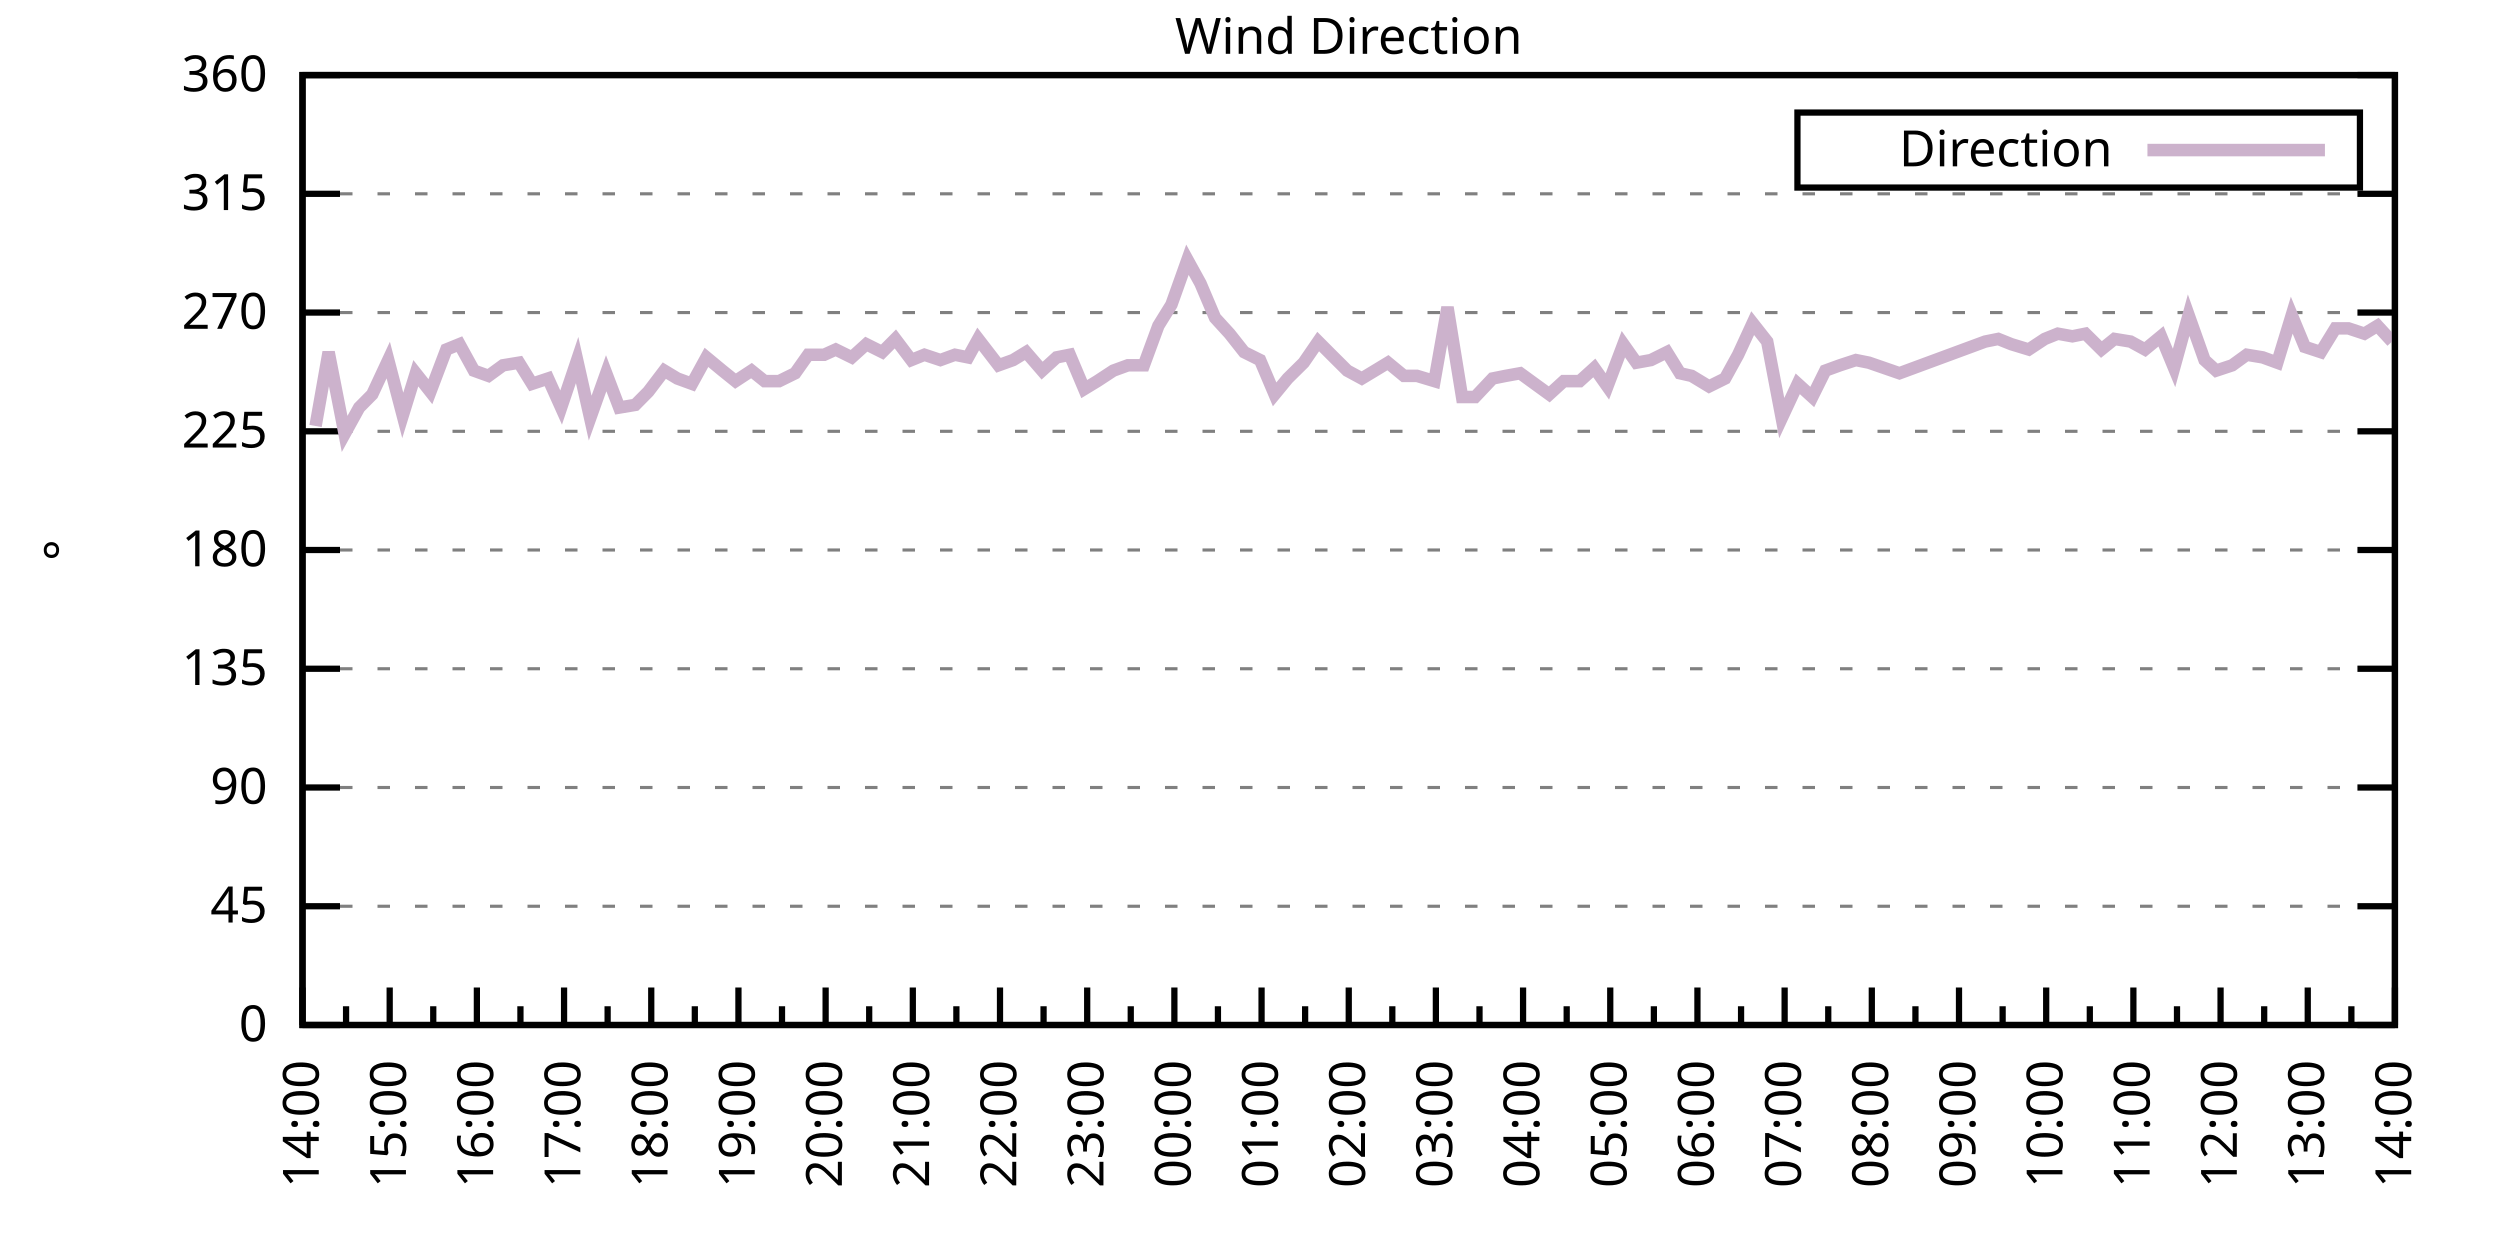
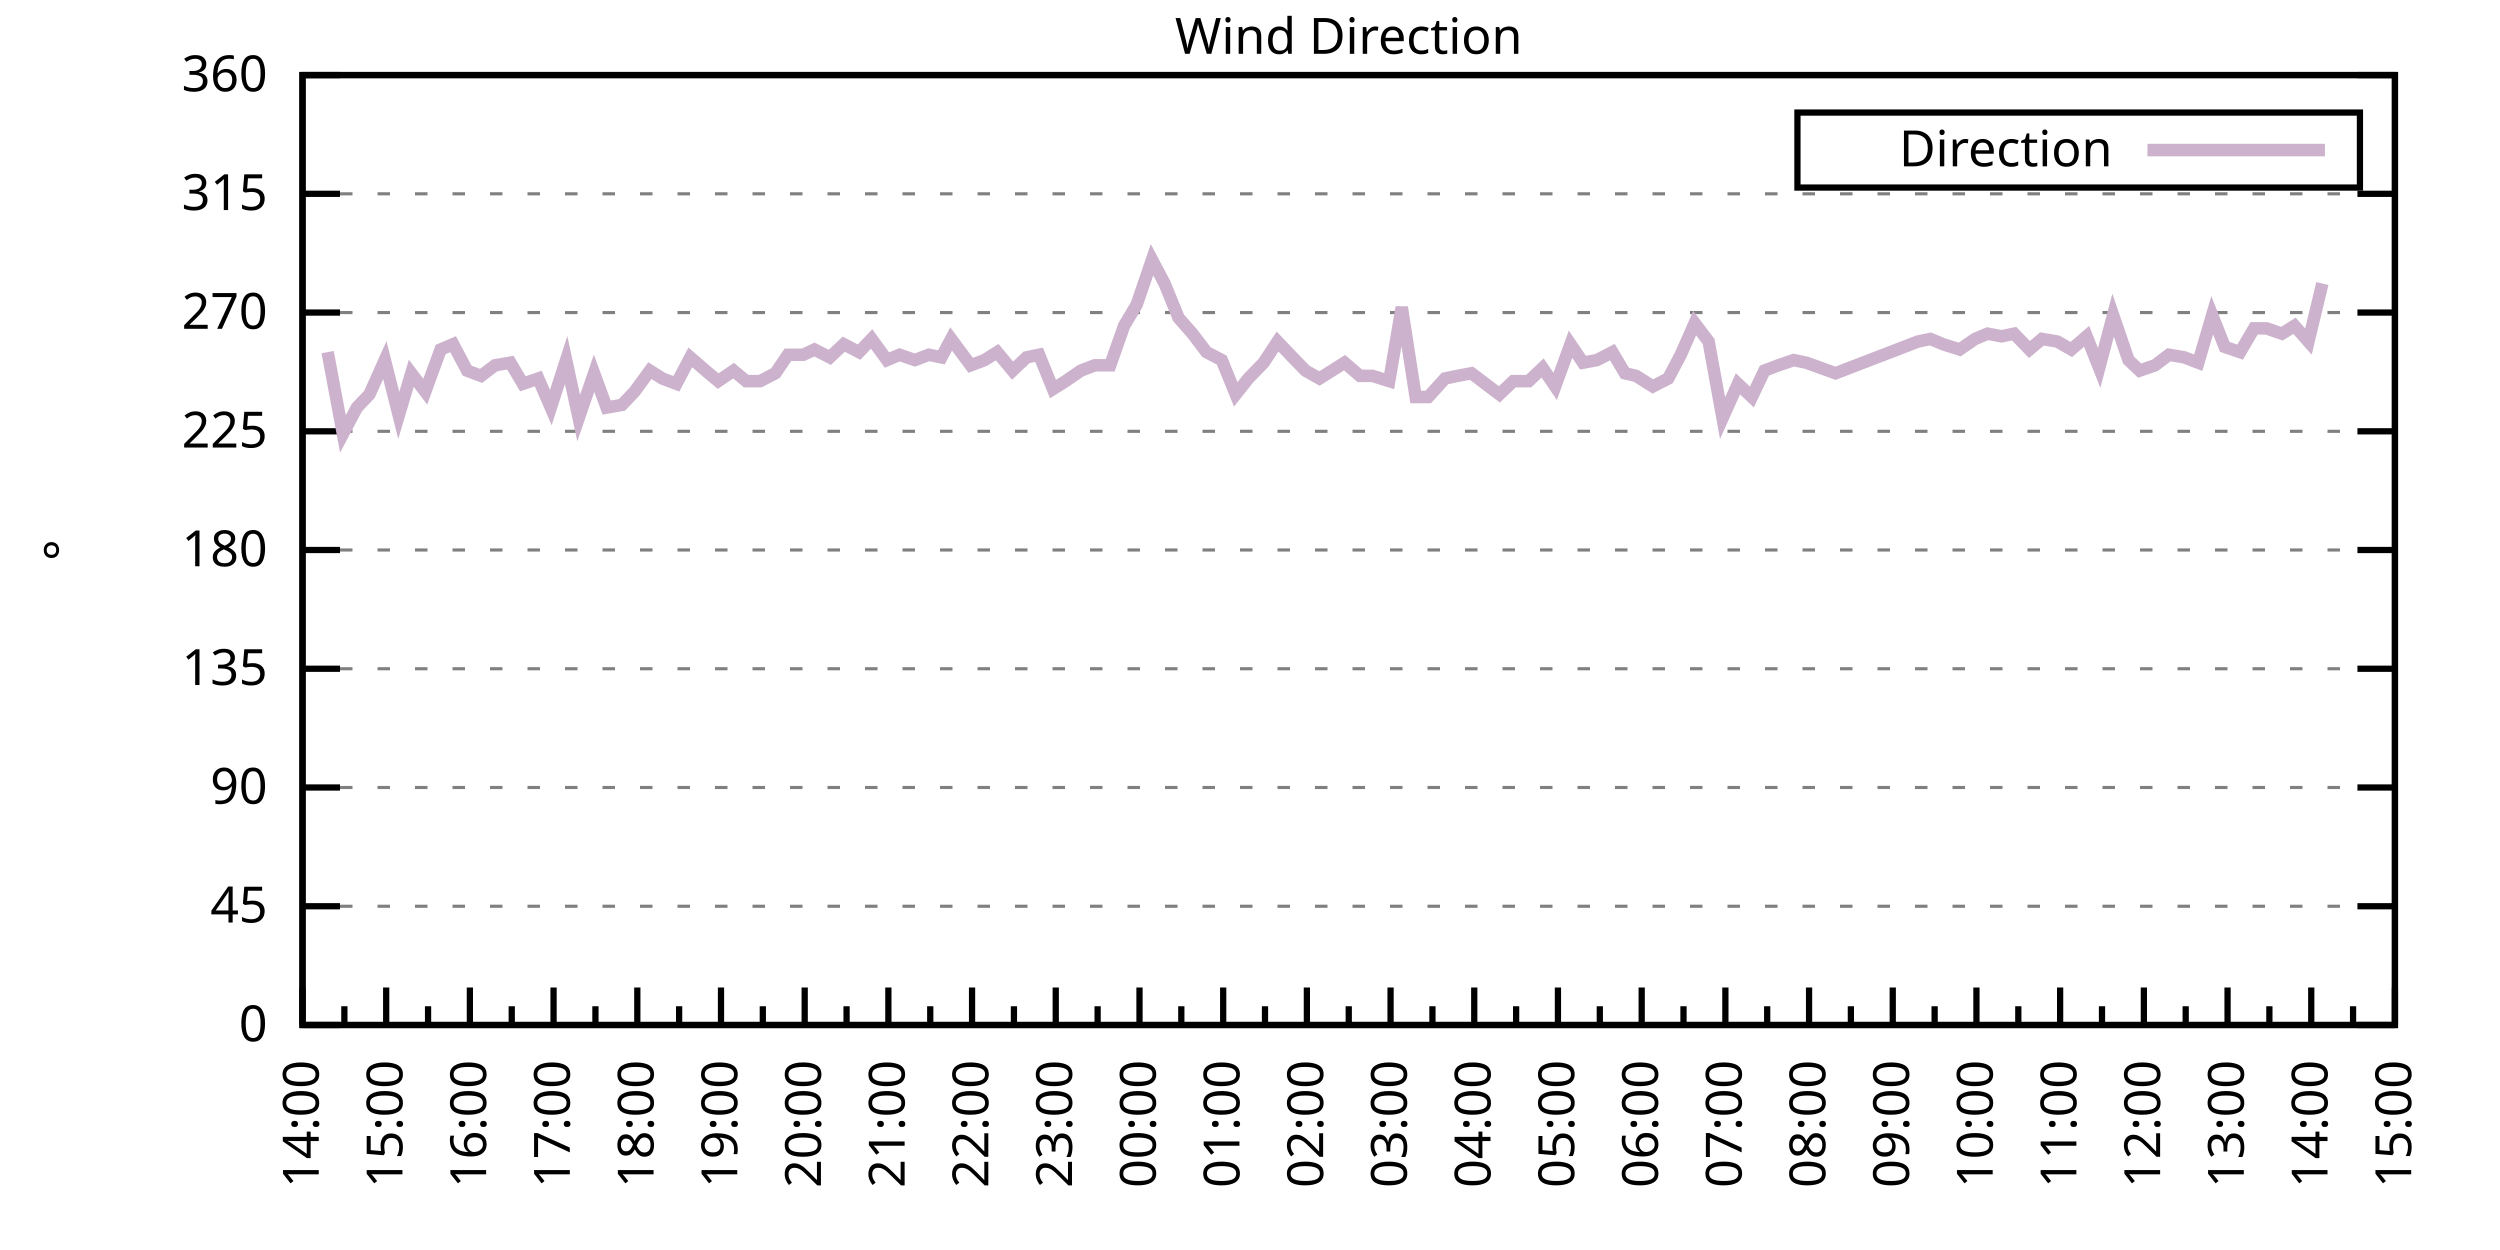
<svg xmlns="http://www.w3.org/2000/svg" xmlns:xlink="http://www.w3.org/1999/xlink" width="400" height="200" viewBox="0 0 400 200">
  <g id="gnuplot_canvas">
    <rect x="0" y="0" width="400" height="200" fill="none" />
    <defs>
      <circle id="gpDot" r="0.5" stroke-width="0.5" stroke="currentColor" />
      <path id="gpPt0" stroke-width="0.333" stroke="currentColor" d="M-1,0 h2 M0,-1 v2" />
      <path id="gpPt1" stroke-width="0.333" stroke="currentColor" d="M-1,-1 L1,1 M1,-1 L-1,1" />
      <path id="gpPt2" stroke-width="0.333" stroke="currentColor" d="M-1,0 L1,0 M0,-1 L0,1 M-1,-1 L1,1 M-1,1 L1,-1" />
      <rect id="gpPt3" stroke-width="0.333" stroke="currentColor" x="-1" y="-1" width="2" height="2" />
      <rect id="gpPt4" stroke-width="0.333" stroke="currentColor" fill="currentColor" x="-1" y="-1" width="2" height="2" />
      <circle id="gpPt5" stroke-width="0.333" stroke="currentColor" cx="0" cy="0" r="1" />
      <use xlink:href="#gpPt5" id="gpPt6" fill="currentColor" stroke="none" />
      <path id="gpPt7" stroke-width="0.333" stroke="currentColor" d="M0,-1.33 L-1.33,0.67 L1.33,0.67 z" />
      <use xlink:href="#gpPt7" id="gpPt8" fill="currentColor" stroke="none" />
      <use xlink:href="#gpPt7" id="gpPt9" stroke="currentColor" transform="rotate(180)" />
      <use xlink:href="#gpPt9" id="gpPt10" fill="currentColor" stroke="none" />
      <use xlink:href="#gpPt3" id="gpPt11" stroke="currentColor" transform="rotate(45)" />
      <use xlink:href="#gpPt11" id="gpPt12" fill="currentColor" stroke="none" />
      <path id="gpPt13" stroke-width="0.333" stroke="currentColor" d="M0,1.330 L1.265,0.411 L0.782,-1.067 L-0.782,-1.076 L-1.265,0.411 z" />
      <use xlink:href="#gpPt13" id="gpPt14" fill="currentColor" stroke="none" />
      <filter id="textbox" filterUnits="objectBoundingBox" x="0" y="0" height="1" width="1">
        <feFlood flood-color="white" flood-opacity="1" result="bgnd" />
        <feComposite in="SourceGraphic" in2="bgnd" operator="atop" />
      </filter>
      <filter id="greybox" filterUnits="objectBoundingBox" x="0" y="0" height="1" width="1">
        <feFlood flood-color="lightgrey" flood-opacity="1" result="grey" />
        <feComposite in="SourceGraphic" in2="grey" operator="atop" />
      </filter>
    </defs>
    <g fill="none" color="white" stroke="currentColor" stroke-width="1.00" stroke-linecap="butt" stroke-linejoin="miter">
</g>
    <g fill="none" color="black" stroke="currentColor" stroke-width="1.00" stroke-linecap="butt" stroke-linejoin="miter">
      <g stroke="none" shape-rendering="crispEdges">
        <polygon fill="rgb(255, 255, 255)" points="48.40,164.00 383.18,164.00 383.18,12.02 48.40,12.02 " />
      </g>
    </g>
    <g fill="none" color="black" stroke="currentColor" stroke-width="1.00" stroke-linecap="butt" stroke-linejoin="miter">
</g>
    <g fill="none" color="black" stroke="black" stroke-width="0.50" stroke-linecap="butt" stroke-linejoin="miter">
</g>
    <g fill="none" color="gray" stroke="currentColor" stroke-width="0.50" stroke-linecap="butt" stroke-linejoin="miter">
      <path stroke="gray" stroke-dasharray="2,4" class="gridline" d="M48.40,164.00 L383.19,164.00  " />
    </g>
    <g fill="none" color="gray" stroke="gray" stroke-width="1.00" stroke-linecap="butt" stroke-linejoin="miter">
</g>
    <g fill="none" color="black" stroke="currentColor" stroke-width="1.00" stroke-linecap="butt" stroke-linejoin="miter">
      <path stroke="black" d="M48.40,164.00 L54.40,164.00 M383.19,164.00 L377.19,164.00  " />
      <g transform="translate(42.80,166.60)" stroke="none" fill="black" font-family="Sans" font-size="8.00" text-anchor="end">
        <text>
          <tspan font-family="Sans"> 0</tspan>
        </text>
      </g>
    </g>
    <g fill="none" color="black" stroke="currentColor" stroke-width="1.00" stroke-linecap="butt" stroke-linejoin="miter">
</g>
    <g fill="none" color="black" stroke="black" stroke-width="0.50" stroke-linecap="butt" stroke-linejoin="miter">
</g>
    <g fill="none" color="gray" stroke="currentColor" stroke-width="0.50" stroke-linecap="butt" stroke-linejoin="miter">
      <path stroke="gray" stroke-dasharray="2,4" class="gridline" d="M48.40,145.00 L383.19,145.00  " />
    </g>
    <g fill="none" color="gray" stroke="gray" stroke-width="1.00" stroke-linecap="butt" stroke-linejoin="miter">
</g>
    <g fill="none" color="black" stroke="currentColor" stroke-width="1.00" stroke-linecap="butt" stroke-linejoin="miter">
      <path stroke="black" d="M48.40,145.00 L54.40,145.00 M383.19,145.00 L377.19,145.00  " />
      <g transform="translate(42.80,147.60)" stroke="none" fill="black" font-family="Sans" font-size="8.00" text-anchor="end">
        <text>
          <tspan font-family="Sans"> 45</tspan>
        </text>
      </g>
    </g>
    <g fill="none" color="black" stroke="currentColor" stroke-width="1.00" stroke-linecap="butt" stroke-linejoin="miter">
</g>
    <g fill="none" color="black" stroke="black" stroke-width="0.50" stroke-linecap="butt" stroke-linejoin="miter">
</g>
    <g fill="none" color="gray" stroke="currentColor" stroke-width="0.50" stroke-linecap="butt" stroke-linejoin="miter">
      <path stroke="gray" stroke-dasharray="2,4" class="gridline" d="M48.40,126.00 L383.19,126.00  " />
    </g>
    <g fill="none" color="gray" stroke="gray" stroke-width="1.00" stroke-linecap="butt" stroke-linejoin="miter">
</g>
    <g fill="none" color="black" stroke="currentColor" stroke-width="1.00" stroke-linecap="butt" stroke-linejoin="miter">
      <path stroke="black" d="M48.40,126.00 L54.40,126.00 M383.19,126.00 L377.19,126.00  " />
      <g transform="translate(42.80,128.60)" stroke="none" fill="black" font-family="Sans" font-size="8.00" text-anchor="end">
        <text>
          <tspan font-family="Sans"> 90</tspan>
        </text>
      </g>
    </g>
    <g fill="none" color="black" stroke="currentColor" stroke-width="1.00" stroke-linecap="butt" stroke-linejoin="miter">
</g>
    <g fill="none" color="black" stroke="black" stroke-width="0.50" stroke-linecap="butt" stroke-linejoin="miter">
</g>
    <g fill="none" color="gray" stroke="currentColor" stroke-width="0.50" stroke-linecap="butt" stroke-linejoin="miter">
      <path stroke="gray" stroke-dasharray="2,4" class="gridline" d="M48.40,107.00 L383.19,107.00  " />
    </g>
    <g fill="none" color="gray" stroke="gray" stroke-width="1.00" stroke-linecap="butt" stroke-linejoin="miter">
</g>
    <g fill="none" color="black" stroke="currentColor" stroke-width="1.00" stroke-linecap="butt" stroke-linejoin="miter">
      <path stroke="black" d="M48.40,107.00 L54.40,107.00 M383.19,107.00 L377.19,107.00  " />
      <g transform="translate(42.80,109.60)" stroke="none" fill="black" font-family="Sans" font-size="8.00" text-anchor="end">
        <text>
          <tspan font-family="Sans"> 135</tspan>
        </text>
      </g>
    </g>
    <g fill="none" color="black" stroke="currentColor" stroke-width="1.00" stroke-linecap="butt" stroke-linejoin="miter">
</g>
    <g fill="none" color="black" stroke="black" stroke-width="0.50" stroke-linecap="butt" stroke-linejoin="miter">
</g>
    <g fill="none" color="gray" stroke="currentColor" stroke-width="0.50" stroke-linecap="butt" stroke-linejoin="miter">
      <path stroke="gray" stroke-dasharray="2,4" class="gridline" d="M48.40,88.00 L383.19,88.00  " />
    </g>
    <g fill="none" color="gray" stroke="gray" stroke-width="1.00" stroke-linecap="butt" stroke-linejoin="miter">
</g>
    <g fill="none" color="black" stroke="currentColor" stroke-width="1.00" stroke-linecap="butt" stroke-linejoin="miter">
      <path stroke="black" d="M48.40,88.00 L54.40,88.00 M383.19,88.00 L377.19,88.00  " />
      <g transform="translate(42.80,90.60)" stroke="none" fill="black" font-family="Sans" font-size="8.00" text-anchor="end">
        <text>
          <tspan font-family="Sans"> 180</tspan>
        </text>
      </g>
    </g>
    <g fill="none" color="black" stroke="currentColor" stroke-width="1.00" stroke-linecap="butt" stroke-linejoin="miter">
</g>
    <g fill="none" color="black" stroke="black" stroke-width="0.50" stroke-linecap="butt" stroke-linejoin="miter">
</g>
    <g fill="none" color="gray" stroke="currentColor" stroke-width="0.50" stroke-linecap="butt" stroke-linejoin="miter">
      <path stroke="gray" stroke-dasharray="2,4" class="gridline" d="M48.40,69.01 L383.19,69.01  " />
    </g>
    <g fill="none" color="gray" stroke="gray" stroke-width="1.00" stroke-linecap="butt" stroke-linejoin="miter">
</g>
    <g fill="none" color="black" stroke="currentColor" stroke-width="1.00" stroke-linecap="butt" stroke-linejoin="miter">
      <path stroke="black" d="M48.40,69.01 L54.40,69.01 M383.19,69.01 L377.19,69.01  " />
      <g transform="translate(42.80,71.61)" stroke="none" fill="black" font-family="Sans" font-size="8.00" text-anchor="end">
        <text>
          <tspan font-family="Sans"> 225</tspan>
        </text>
      </g>
    </g>
    <g fill="none" color="black" stroke="currentColor" stroke-width="1.00" stroke-linecap="butt" stroke-linejoin="miter">
</g>
    <g fill="none" color="black" stroke="black" stroke-width="0.50" stroke-linecap="butt" stroke-linejoin="miter">
</g>
    <g fill="none" color="gray" stroke="currentColor" stroke-width="0.50" stroke-linecap="butt" stroke-linejoin="miter">
      <path stroke="gray" stroke-dasharray="2,4" class="gridline" d="M48.40,50.01 L383.19,50.01  " />
    </g>
    <g fill="none" color="gray" stroke="gray" stroke-width="1.00" stroke-linecap="butt" stroke-linejoin="miter">
</g>
    <g fill="none" color="black" stroke="currentColor" stroke-width="1.00" stroke-linecap="butt" stroke-linejoin="miter">
      <path stroke="black" d="M48.40,50.01 L54.40,50.01 M383.19,50.01 L377.19,50.01  " />
      <g transform="translate(42.80,52.61)" stroke="none" fill="black" font-family="Sans" font-size="8.00" text-anchor="end">
        <text>
          <tspan font-family="Sans"> 270</tspan>
        </text>
      </g>
    </g>
    <g fill="none" color="black" stroke="currentColor" stroke-width="1.00" stroke-linecap="butt" stroke-linejoin="miter">
</g>
    <g fill="none" color="black" stroke="black" stroke-width="0.50" stroke-linecap="butt" stroke-linejoin="miter">
</g>
    <g fill="none" color="gray" stroke="currentColor" stroke-width="0.50" stroke-linecap="butt" stroke-linejoin="miter">
      <path stroke="gray" stroke-dasharray="2,4" class="gridline" d="M48.40,31.01 L383.19,31.01  " />
    </g>
    <g fill="none" color="gray" stroke="gray" stroke-width="1.00" stroke-linecap="butt" stroke-linejoin="miter">
</g>
    <g fill="none" color="black" stroke="currentColor" stroke-width="1.00" stroke-linecap="butt" stroke-linejoin="miter">
      <path stroke="black" d="M48.40,31.01 L54.40,31.01 M383.19,31.01 L377.19,31.01  " />
      <g transform="translate(42.80,33.61)" stroke="none" fill="black" font-family="Sans" font-size="8.00" text-anchor="end">
        <text>
          <tspan font-family="Sans"> 315</tspan>
        </text>
      </g>
    </g>
    <g fill="none" color="black" stroke="currentColor" stroke-width="1.00" stroke-linecap="butt" stroke-linejoin="miter">
</g>
    <g fill="none" color="black" stroke="black" stroke-width="0.50" stroke-linecap="butt" stroke-linejoin="miter">
</g>
    <g fill="none" color="gray" stroke="currentColor" stroke-width="0.50" stroke-linecap="butt" stroke-linejoin="miter">
      <path stroke="gray" stroke-dasharray="2,4" class="gridline" d="M48.40,12.01 L383.19,12.01  " />
    </g>
    <g fill="none" color="gray" stroke="gray" stroke-width="1.00" stroke-linecap="butt" stroke-linejoin="miter">
</g>
    <g fill="none" color="black" stroke="currentColor" stroke-width="1.00" stroke-linecap="butt" stroke-linejoin="miter">
      <path stroke="black" d="M48.40,12.01 L54.40,12.01 M383.19,12.01 L377.19,12.01  " />
      <g transform="translate(42.80,14.61)" stroke="none" fill="black" font-family="Sans" font-size="8.00" text-anchor="end">
        <text>
          <tspan font-family="Sans"> 360</tspan>
        </text>
      </g>
    </g>
    <g fill="none" color="black" stroke="currentColor" stroke-width="1.00" stroke-linecap="butt" stroke-linejoin="miter">
      <path stroke="black" d="M48.40,164.00 L48.40,158.00  " />
      <g transform="translate(51.00,169.60) rotate(270)" stroke="none" fill="black" font-family="Sans" font-size="8.00" text-anchor="end">
        <text>
          <tspan font-family="Sans">14:00</tspan>
        </text>
      </g>
    </g>
    <g fill="none" color="black" stroke="currentColor" stroke-width="1.00" stroke-linecap="butt" stroke-linejoin="miter">
-       <path stroke="black" d="M55.37,164.00 L55.37,161.00 M62.35,164.00 L62.35,158.00  " />
-       <g transform="translate(64.95,169.60) rotate(270)" stroke="none" fill="black" font-family="Sans" font-size="8.00" text-anchor="end">
+       <path stroke="black" d="M55.10,164.00 L55.10,161.00 M61.79,164.00 L61.79,158.00  " />
+       <g transform="translate(64.39,169.60) rotate(270)" stroke="none" fill="black" font-family="Sans" font-size="8.00" text-anchor="end">
        <text>
          <tspan font-family="Sans">15:00</tspan>
        </text>
      </g>
    </g>
    <g fill="none" color="black" stroke="currentColor" stroke-width="1.00" stroke-linecap="butt" stroke-linejoin="miter">
-       <path stroke="black" d="M69.32,164.00 L69.32,161.00 M76.30,164.00 L76.30,158.00  " />
-       <g transform="translate(78.90,169.60) rotate(270)" stroke="none" fill="black" font-family="Sans" font-size="8.00" text-anchor="end">
+       <path stroke="black" d="M68.49,164.00 L68.49,161.00 M75.18,164.00 L75.18,158.00  " />
+       <g transform="translate(77.78,169.60) rotate(270)" stroke="none" fill="black" font-family="Sans" font-size="8.00" text-anchor="end">
        <text>
          <tspan font-family="Sans">16:00</tspan>
        </text>
      </g>
    </g>
    <g fill="none" color="black" stroke="currentColor" stroke-width="1.00" stroke-linecap="butt" stroke-linejoin="miter">
-       <path stroke="black" d="M83.27,164.00 L83.27,161.00 M90.25,164.00 L90.25,158.00  " />
-       <g transform="translate(92.85,169.60) rotate(270)" stroke="none" fill="black" font-family="Sans" font-size="8.00" text-anchor="end">
+       <path stroke="black" d="M81.88,164.00 L81.88,161.00 M88.57,164.00 L88.57,158.00  " />
+       <g transform="translate(91.17,169.60) rotate(270)" stroke="none" fill="black" font-family="Sans" font-size="8.00" text-anchor="end">
        <text>
          <tspan font-family="Sans">17:00</tspan>
        </text>
      </g>
    </g>
    <g fill="none" color="black" stroke="currentColor" stroke-width="1.00" stroke-linecap="butt" stroke-linejoin="miter">
-       <path stroke="black" d="M97.22,164.00 L97.22,161.00 M104.20,164.00 L104.20,158.00  " />
-       <g transform="translate(106.80,169.60) rotate(270)" stroke="none" fill="black" font-family="Sans" font-size="8.00" text-anchor="end">
+       <path stroke="black" d="M95.27,164.00 L95.27,161.00 M101.97,164.00 L101.97,158.00  " />
+       <g transform="translate(104.57,169.60) rotate(270)" stroke="none" fill="black" font-family="Sans" font-size="8.00" text-anchor="end">
        <text>
          <tspan font-family="Sans">18:00</tspan>
        </text>
      </g>
    </g>
    <g fill="none" color="black" stroke="currentColor" stroke-width="1.00" stroke-linecap="butt" stroke-linejoin="miter">
-       <path stroke="black" d="M111.17,164.00 L111.17,161.00 M118.15,164.00 L118.15,158.00  " />
-       <g transform="translate(120.75,169.60) rotate(270)" stroke="none" fill="black" font-family="Sans" font-size="8.00" text-anchor="end">
+       <path stroke="black" d="M108.66,164.00 L108.66,161.00 M115.36,164.00 L115.36,158.00  " />
+       <g transform="translate(117.96,169.60) rotate(270)" stroke="none" fill="black" font-family="Sans" font-size="8.00" text-anchor="end">
        <text>
          <tspan font-family="Sans">19:00</tspan>
        </text>
      </g>
    </g>
    <g fill="none" color="black" stroke="currentColor" stroke-width="1.00" stroke-linecap="butt" stroke-linejoin="miter">
-       <path stroke="black" d="M125.12,164.00 L125.12,161.00 M132.10,164.00 L132.10,158.00  " />
-       <g transform="translate(134.70,169.60) rotate(270)" stroke="none" fill="black" font-family="Sans" font-size="8.00" text-anchor="end">
+       <path stroke="black" d="M122.05,164.00 L122.05,161.00 M128.75,164.00 L128.75,158.00  " />
+       <g transform="translate(131.35,169.60) rotate(270)" stroke="none" fill="black" font-family="Sans" font-size="8.00" text-anchor="end">
        <text>
          <tspan font-family="Sans">20:00</tspan>
        </text>
      </g>
    </g>
    <g fill="none" color="black" stroke="currentColor" stroke-width="1.00" stroke-linecap="butt" stroke-linejoin="miter">
-       <path stroke="black" d="M139.07,164.00 L139.07,161.00 M146.05,164.00 L146.05,158.00  " />
-       <g transform="translate(148.65,169.60) rotate(270)" stroke="none" fill="black" font-family="Sans" font-size="8.00" text-anchor="end">
+       <path stroke="black" d="M135.45,164.00 L135.45,161.00 M142.14,164.00 L142.14,158.00  " />
+       <g transform="translate(144.74,169.60) rotate(270)" stroke="none" fill="black" font-family="Sans" font-size="8.00" text-anchor="end">
        <text>
          <tspan font-family="Sans">21:00</tspan>
        </text>
      </g>
    </g>
    <g fill="none" color="black" stroke="currentColor" stroke-width="1.00" stroke-linecap="butt" stroke-linejoin="miter">
-       <path stroke="black" d="M153.02,164.00 L153.02,161.00 M160.00,164.00 L160.00,158.00  " />
-       <g transform="translate(162.60,169.60) rotate(270)" stroke="none" fill="black" font-family="Sans" font-size="8.00" text-anchor="end">
+       <path stroke="black" d="M148.84,164.00 L148.84,161.00 M155.53,164.00 L155.53,158.00  " />
+       <g transform="translate(158.13,169.60) rotate(270)" stroke="none" fill="black" font-family="Sans" font-size="8.00" text-anchor="end">
        <text>
          <tspan font-family="Sans">22:00</tspan>
        </text>
      </g>
    </g>
    <g fill="none" color="black" stroke="currentColor" stroke-width="1.00" stroke-linecap="butt" stroke-linejoin="miter">
-       <path stroke="black" d="M166.97,164.00 L166.97,161.00 M173.95,164.00 L173.95,158.00  " />
-       <g transform="translate(176.55,169.60) rotate(270)" stroke="none" fill="black" font-family="Sans" font-size="8.00" text-anchor="end">
+       <path stroke="black" d="M162.23,164.00 L162.23,161.00 M168.92,164.00 L168.92,158.00  " />
+       <g transform="translate(171.52,169.60) rotate(270)" stroke="none" fill="black" font-family="Sans" font-size="8.00" text-anchor="end">
        <text>
          <tspan font-family="Sans">23:00</tspan>
        </text>
      </g>
    </g>
    <g fill="none" color="black" stroke="currentColor" stroke-width="1.00" stroke-linecap="butt" stroke-linejoin="miter">
-       <path stroke="black" d="M180.92,164.00 L180.92,161.00 M187.90,164.00 L187.90,158.00  " />
-       <g transform="translate(190.50,169.60) rotate(270)" stroke="none" fill="black" font-family="Sans" font-size="8.00" text-anchor="end">
+       <path stroke="black" d="M175.62,164.00 L175.62,161.00 M182.32,164.00 L182.32,158.00  " />
+       <g transform="translate(184.92,169.60) rotate(270)" stroke="none" fill="black" font-family="Sans" font-size="8.00" text-anchor="end">
        <text>
          <tspan font-family="Sans">00:00</tspan>
        </text>
      </g>
    </g>
    <g fill="none" color="black" stroke="currentColor" stroke-width="1.00" stroke-linecap="butt" stroke-linejoin="miter">
-       <path stroke="black" d="M194.87,164.00 L194.87,161.00 M201.85,164.00 L201.85,158.00  " />
-       <g transform="translate(204.45,169.60) rotate(270)" stroke="none" fill="black" font-family="Sans" font-size="8.00" text-anchor="end">
+       <path stroke="black" d="M189.01,164.00 L189.01,161.00 M195.71,164.00 L195.71,158.00  " />
+       <g transform="translate(198.31,169.60) rotate(270)" stroke="none" fill="black" font-family="Sans" font-size="8.00" text-anchor="end">
        <text>
          <tspan font-family="Sans">01:00</tspan>
        </text>
      </g>
    </g>
    <g fill="none" color="black" stroke="currentColor" stroke-width="1.00" stroke-linecap="butt" stroke-linejoin="miter">
-       <path stroke="black" d="M208.82,164.00 L208.82,161.00 M215.80,164.00 L215.80,158.00  " />
-       <g transform="translate(218.40,169.60) rotate(270)" stroke="none" fill="black" font-family="Sans" font-size="8.00" text-anchor="end">
+       <path stroke="black" d="M202.40,164.00 L202.40,161.00 M209.10,164.00 L209.10,158.00  " />
+       <g transform="translate(211.70,169.60) rotate(270)" stroke="none" fill="black" font-family="Sans" font-size="8.00" text-anchor="end">
        <text>
          <tspan font-family="Sans">02:00</tspan>
        </text>
      </g>
    </g>
    <g fill="none" color="black" stroke="currentColor" stroke-width="1.00" stroke-linecap="butt" stroke-linejoin="miter">
-       <path stroke="black" d="M222.77,164.00 L222.77,161.00 M229.74,164.00 L229.74,158.00  " />
-       <g transform="translate(232.34,169.60) rotate(270)" stroke="none" fill="black" font-family="Sans" font-size="8.00" text-anchor="end">
+       <path stroke="black" d="M215.80,164.00 L215.80,161.00 M222.49,164.00 L222.49,158.00  " />
+       <g transform="translate(225.09,169.60) rotate(270)" stroke="none" fill="black" font-family="Sans" font-size="8.00" text-anchor="end">
        <text>
          <tspan font-family="Sans">03:00</tspan>
        </text>
      </g>
    </g>
    <g fill="none" color="black" stroke="currentColor" stroke-width="1.00" stroke-linecap="butt" stroke-linejoin="miter">
-       <path stroke="black" d="M236.72,164.00 L236.72,161.00 M243.69,164.00 L243.69,158.00  " />
-       <g transform="translate(246.29,169.60) rotate(270)" stroke="none" fill="black" font-family="Sans" font-size="8.00" text-anchor="end">
+       <path stroke="black" d="M229.19,164.00 L229.19,161.00 M235.88,164.00 L235.88,158.00  " />
+       <g transform="translate(238.48,169.60) rotate(270)" stroke="none" fill="black" font-family="Sans" font-size="8.00" text-anchor="end">
        <text>
          <tspan font-family="Sans">04:00</tspan>
        </text>
      </g>
    </g>
    <g fill="none" color="black" stroke="currentColor" stroke-width="1.00" stroke-linecap="butt" stroke-linejoin="miter">
-       <path stroke="black" d="M250.67,164.00 L250.67,161.00 M257.64,164.00 L257.64,158.00  " />
-       <g transform="translate(260.24,169.60) rotate(270)" stroke="none" fill="black" font-family="Sans" font-size="8.00" text-anchor="end">
+       <path stroke="black" d="M242.58,164.00 L242.58,161.00 M249.27,164.00 L249.27,158.00  " />
+       <g transform="translate(251.87,169.60) rotate(270)" stroke="none" fill="black" font-family="Sans" font-size="8.00" text-anchor="end">
        <text>
          <tspan font-family="Sans">05:00</tspan>
        </text>
      </g>
    </g>
    <g fill="none" color="black" stroke="currentColor" stroke-width="1.00" stroke-linecap="butt" stroke-linejoin="miter">
-       <path stroke="black" d="M264.62,164.00 L264.62,161.00 M271.59,164.00 L271.59,158.00  " />
-       <g transform="translate(274.19,169.60) rotate(270)" stroke="none" fill="black" font-family="Sans" font-size="8.00" text-anchor="end">
+       <path stroke="black" d="M255.97,164.00 L255.97,161.00 M262.67,164.00 L262.67,158.00  " />
+       <g transform="translate(265.27,169.60) rotate(270)" stroke="none" fill="black" font-family="Sans" font-size="8.00" text-anchor="end">
        <text>
          <tspan font-family="Sans">06:00</tspan>
        </text>
      </g>
    </g>
    <g fill="none" color="black" stroke="currentColor" stroke-width="1.00" stroke-linecap="butt" stroke-linejoin="miter">
-       <path stroke="black" d="M278.57,164.00 L278.57,161.00 M285.54,164.00 L285.54,158.00  " />
-       <g transform="translate(288.14,169.60) rotate(270)" stroke="none" fill="black" font-family="Sans" font-size="8.00" text-anchor="end">
+       <path stroke="black" d="M269.36,164.00 L269.36,161.00 M276.06,164.00 L276.06,158.00  " />
+       <g transform="translate(278.66,169.60) rotate(270)" stroke="none" fill="black" font-family="Sans" font-size="8.00" text-anchor="end">
        <text>
          <tspan font-family="Sans">07:00</tspan>
        </text>
      </g>
    </g>
    <g fill="none" color="black" stroke="currentColor" stroke-width="1.00" stroke-linecap="butt" stroke-linejoin="miter">
-       <path stroke="black" d="M292.52,164.00 L292.52,161.00 M299.49,164.00 L299.49,158.00  " />
-       <g transform="translate(302.09,169.60) rotate(270)" stroke="none" fill="black" font-family="Sans" font-size="8.00" text-anchor="end">
+       <path stroke="black" d="M282.75,164.00 L282.75,161.00 M289.45,164.00 L289.45,158.00  " />
+       <g transform="translate(292.05,169.60) rotate(270)" stroke="none" fill="black" font-family="Sans" font-size="8.00" text-anchor="end">
        <text>
          <tspan font-family="Sans">08:00</tspan>
        </text>
      </g>
    </g>
    <g fill="none" color="black" stroke="currentColor" stroke-width="1.00" stroke-linecap="butt" stroke-linejoin="miter">
-       <path stroke="black" d="M306.47,164.00 L306.47,161.00 M313.44,164.00 L313.44,158.00  " />
-       <g transform="translate(316.04,169.60) rotate(270)" stroke="none" fill="black" font-family="Sans" font-size="8.00" text-anchor="end">
+       <path stroke="black" d="M296.14,164.00 L296.14,161.00 M302.84,164.00 L302.84,158.00  " />
+       <g transform="translate(305.44,169.60) rotate(270)" stroke="none" fill="black" font-family="Sans" font-size="8.00" text-anchor="end">
        <text>
          <tspan font-family="Sans">09:00</tspan>
        </text>
      </g>
    </g>
    <g fill="none" color="black" stroke="currentColor" stroke-width="1.00" stroke-linecap="butt" stroke-linejoin="miter">
-       <path stroke="black" d="M320.42,164.00 L320.42,161.00 M327.39,164.00 L327.39,158.00  " />
-       <g transform="translate(329.99,169.60) rotate(270)" stroke="none" fill="black" font-family="Sans" font-size="8.00" text-anchor="end">
+       <path stroke="black" d="M309.54,164.00 L309.54,161.00 M316.23,164.00 L316.23,158.00  " />
+       <g transform="translate(318.83,169.60) rotate(270)" stroke="none" fill="black" font-family="Sans" font-size="8.00" text-anchor="end">
        <text>
          <tspan font-family="Sans">10:00</tspan>
        </text>
      </g>
    </g>
    <g fill="none" color="black" stroke="currentColor" stroke-width="1.00" stroke-linecap="butt" stroke-linejoin="miter">
-       <path stroke="black" d="M334.37,164.00 L334.37,161.00 M341.34,164.00 L341.34,158.00  " />
-       <g transform="translate(343.94,169.60) rotate(270)" stroke="none" fill="black" font-family="Sans" font-size="8.00" text-anchor="end">
+       <path stroke="black" d="M322.93,164.00 L322.93,161.00 M329.62,164.00 L329.62,158.00  " />
+       <g transform="translate(332.22,169.60) rotate(270)" stroke="none" fill="black" font-family="Sans" font-size="8.00" text-anchor="end">
        <text>
          <tspan font-family="Sans">11:00</tspan>
        </text>
      </g>
    </g>
    <g fill="none" color="black" stroke="currentColor" stroke-width="1.00" stroke-linecap="butt" stroke-linejoin="miter">
-       <path stroke="black" d="M348.32,164.00 L348.32,161.00 M355.29,164.00 L355.29,158.00  " />
-       <g transform="translate(357.89,169.60) rotate(270)" stroke="none" fill="black" font-family="Sans" font-size="8.00" text-anchor="end">
+       <path stroke="black" d="M336.32,164.00 L336.32,161.00 M343.02,164.00 L343.02,158.00  " />
+       <g transform="translate(345.62,169.60) rotate(270)" stroke="none" fill="black" font-family="Sans" font-size="8.00" text-anchor="end">
        <text>
          <tspan font-family="Sans">12:00</tspan>
        </text>
      </g>
    </g>
    <g fill="none" color="black" stroke="currentColor" stroke-width="1.00" stroke-linecap="butt" stroke-linejoin="miter">
-       <path stroke="black" d="M362.27,164.00 L362.27,161.00 M369.24,164.00 L369.24,158.00  " />
-       <g transform="translate(371.84,169.60) rotate(270)" stroke="none" fill="black" font-family="Sans" font-size="8.00" text-anchor="end">
+       <path stroke="black" d="M349.71,164.00 L349.71,161.00 M356.41,164.00 L356.41,158.00  " />
+       <g transform="translate(359.01,169.60) rotate(270)" stroke="none" fill="black" font-family="Sans" font-size="8.00" text-anchor="end">
        <text>
          <tspan font-family="Sans">13:00</tspan>
        </text>
      </g>
    </g>
    <g fill="none" color="black" stroke="currentColor" stroke-width="1.00" stroke-linecap="butt" stroke-linejoin="miter">
-       <path stroke="black" d="M376.22,164.00 L376.22,161.00 M383.19,164.00 L383.19,158.00  " />
+       <path stroke="black" d="M363.10,164.00 L363.10,161.00 M369.80,164.00 L369.80,158.00  " />
+       <g transform="translate(372.40,169.60) rotate(270)" stroke="none" fill="black" font-family="Sans" font-size="8.00" text-anchor="end">
+         <text>
+           <tspan font-family="Sans">14:00</tspan>
+         </text>
+       </g>
+     </g>
+     <g fill="none" color="black" stroke="currentColor" stroke-width="1.00" stroke-linecap="butt" stroke-linejoin="miter">
+       <path stroke="black" d="M376.49,164.00 L376.49,161.00 M383.19,164.00 L383.19,158.00  " />
      <g transform="translate(385.79,169.60) rotate(270)" stroke="none" fill="black" font-family="Sans" font-size="8.00" text-anchor="end">
        <text>
-           <tspan font-family="Sans">14:00</tspan>
+           <tspan font-family="Sans">15:00</tspan>
        </text>
      </g>
    </g>
    <g fill="none" color="black" stroke="currentColor" stroke-width="1.00" stroke-linecap="butt" stroke-linejoin="miter">
</g>
    <g fill="none" color="black" stroke="currentColor" stroke-width="1.00" stroke-linecap="butt" stroke-linejoin="miter">
      <path stroke="black" d="M48.40,12.01 L48.40,164.00 L383.19,164.00 L383.19,12.01 L48.40,12.01 Z  " />
    </g>
    <g fill="none" color="black" stroke="currentColor" stroke-width="1.00" stroke-linecap="butt" stroke-linejoin="miter">
      <g transform="translate(12.80,88.01) rotate(270)" stroke="none" fill="black" font-family="Sans" font-size="8.00" text-anchor="middle">
        <text>
          <tspan font-family="Sans">°</tspan>
        </text>
      </g>
    </g>
    <g fill="none" color="black" stroke="currentColor" stroke-width="1.00" stroke-linecap="butt" stroke-linejoin="miter">
</g>
    <g fill="none" color="black" stroke="currentColor" stroke-width="1.00" stroke-linecap="butt" stroke-linejoin="miter">
      <path stroke="black" d="M287.59,30.01 L287.59,18.01 L377.59,18.01 L377.59,30.01 L287.59,30.01 Z  " />
    </g>
    <g id="Wind_direction_plot_1">
      <g fill="none" color="white" stroke="black" stroke-width="2.00" stroke-linecap="butt" stroke-linejoin="miter">
</g>
      <g fill="none" color="black" stroke="currentColor" stroke-width="2.00" stroke-linecap="butt" stroke-linejoin="miter">
        <g transform="translate(337.99,26.61)" stroke="none" fill="black" font-family="Sans" font-size="8.00" text-anchor="end">
          <text>
            <tspan font-family="Sans">Direction</tspan>
          </text>
        </g>
      </g>
      <g fill="none" color="black" stroke="currentColor" stroke-width="2.00" stroke-linecap="butt" stroke-linejoin="miter">
-         <path stroke="rgb(204, 178, 204)" d="M343.59,24.01 L371.99,24.01 M50.49,68.16 L52.58,56.34 L55.14,69.43 L57.47,65.21 L59.56,63.10 L62.12,57.61   L64.44,66.47 L66.53,59.72 L68.86,62.67 L71.42,55.92 L73.51,55.07 L75.83,59.30 L78.16,60.14 L80.48,58.45   L83.04,58.03 L85.13,61.41 L87.69,60.56 L89.78,65.21 L92.34,57.61 L94.43,66.90 L96.99,59.72 L99.08,65.21   L101.64,64.78 L103.73,62.67 L106.29,59.30 L108.38,60.56 L110.71,61.41 L113.03,57.18 L115.59,59.30 L117.68,60.98   L120.24,59.30 L122.33,60.98 L124.66,60.98 L127.22,59.72 L129.31,56.76 L131.87,56.76 L133.72,55.92 L136.28,57.18   L138.61,55.07 L141.16,56.34 L143.26,54.23 L145.81,57.61 L147.91,56.76 L150.46,57.61 L152.79,56.76 L154.88,57.18   L156.51,54.23 L159.76,58.45 L162.09,57.61 L164.18,56.34 L166.74,59.30 L169.06,57.18 L171.16,56.76 L173.48,62.25   L175.57,60.98 L178.13,59.30 L180.46,58.45 L183.01,58.45 L185.34,52.12 L187.43,48.74 L189.99,41.56 L192.08,45.36   L194.41,50.85 L196.73,53.39 L199.06,56.34 L201.61,57.61 L203.94,63.10 L206.03,60.56 L208.59,58.03 L210.91,54.65   L213.01,56.76 L215.56,59.30 L217.89,60.56 L219.98,59.30 L222.07,58.03 L224.63,60.14 L226.72,60.14 L229.51,60.98   L231.60,49.16 L233.93,63.52 L236.02,63.52 L238.81,60.56 L240.90,60.14 L243.23,59.72 L245.55,61.41 L247.88,63.10   L250.20,60.98 L252.76,60.98 L255.09,58.87 L257.18,61.83 L259.74,55.07 L261.83,58.03 L264.15,57.61 L266.71,56.34   L268.80,59.72 L270.66,60.14 L273.45,61.83 L276.01,60.56 L278.10,56.76 L280.43,51.70 L282.75,54.65 L285.08,66.90   L287.64,61.41 L289.96,63.52 L292.05,59.30 L294.38,58.45 L296.94,57.61 L299.03,58.03 L303.91,59.72 L317.63,54.65   L319.72,54.23 L321.81,55.07 L324.60,55.92 L327.16,54.23 L329.25,53.39 L331.58,53.81 L333.67,53.39 L336.23,55.92   L338.32,54.23 L340.88,54.65 L343.20,55.92 L345.76,53.81 L347.85,58.87 L350.18,50.43 L352.73,57.61 L354.59,59.30   L357.15,58.45 L359.48,56.76 L362.03,57.18 L364.36,58.03 L366.68,50.43 L368.78,55.50 L371.33,56.34 L373.66,52.54   L375.75,52.54 L378.31,53.39 L380.40,52.12 L382.73,54.65  " />
+         <path stroke="rgb(204, 178, 204)" d="M343.59,24.01 L371.99,24.01 M52.42,56.34 L54.87,69.43 L57.10,65.21 L59.11,63.10 L61.57,57.61 L63.80,66.47   L65.81,59.72 L68.04,62.67 L70.50,55.92 L72.50,55.07 L74.74,59.30 L76.97,60.14 L79.20,58.45 L81.66,58.03   L83.66,61.41 L86.12,60.56 L88.13,65.21 L90.58,57.61 L92.59,66.90 L95.05,59.72 L97.06,65.21 L99.51,64.78   L101.52,62.67 L103.98,59.30 L105.98,60.56 L108.22,61.41 L110.45,57.18 L112.90,59.30 L114.91,60.98 L117.37,59.30   L119.38,60.98 L121.61,60.98 L124.06,59.72 L126.07,56.76 L128.53,56.76 L130.31,55.92 L132.77,57.18 L135.00,55.07   L137.45,56.34 L139.46,54.23 L141.92,57.61 L143.93,56.76 L146.38,57.61 L148.61,56.76 L150.62,57.18 L152.18,54.23   L155.31,58.45 L157.54,57.61 L159.55,56.34 L162.01,59.30 L164.24,57.18 L166.25,56.76 L168.48,62.25 L170.49,60.98   L172.94,59.30 L175.17,58.45 L177.63,58.45 L179.86,52.12 L181.87,48.74 L184.32,41.56 L186.33,45.36 L188.57,50.85   L190.80,53.39 L193.03,56.34 L195.48,57.61 L197.72,63.10 L199.73,60.56 L202.18,58.03 L204.41,54.65 L206.42,56.76   L208.88,59.30 L211.11,60.56 L213.12,59.30 L215.13,58.03 L217.58,60.14 L219.59,60.14 L222.27,60.98 L224.28,49.16   L226.51,63.52 L228.52,63.52 L231.20,60.56 L233.20,60.14 L235.44,59.72 L237.67,61.41 L239.90,63.10 L242.13,60.98   L244.59,60.98 L246.82,58.87 L248.83,61.83 L251.28,55.07 L253.29,58.03 L255.52,57.61 L257.98,56.34 L259.99,59.72   L261.77,60.14 L264.45,61.83 L266.91,60.56 L268.92,56.76 L271.15,51.70 L273.38,54.65 L275.61,66.90 L278.07,61.41   L280.30,63.52 L282.31,59.30 L284.54,58.45 L286.99,57.61 L289.00,58.03 L293.69,59.72 L306.86,54.65 L308.87,54.23   L310.88,55.07 L313.55,55.92 L316.01,54.23 L318.02,53.39 L320.25,53.81 L322.26,53.39 L324.71,55.92 L326.72,54.23   L329.18,54.65 L331.41,55.92 L333.86,53.81 L335.87,58.87 L338.10,50.43 L340.56,57.61 L342.35,59.30 L344.80,58.45   L347.03,56.76 L349.49,57.18 L351.72,58.03 L353.95,50.43 L355.96,55.50 L358.42,56.34 L360.65,52.54 L362.66,52.54   L365.11,53.39 L367.12,52.12 L369.35,54.65 L371.58,45.36  " />
      </g>
    </g>
    <g fill="none" color="black" stroke="currentColor" stroke-width="2.00" stroke-linecap="butt" stroke-linejoin="miter">
</g>
    <g fill="none" color="black" stroke="black" stroke-width="1.00" stroke-linecap="butt" stroke-linejoin="miter">
</g>
    <g fill="none" color="black" stroke="currentColor" stroke-width="1.00" stroke-linecap="butt" stroke-linejoin="miter">
      <path stroke="black" d="M48.40,12.01 L48.40,164.00 L383.19,164.00 L383.19,12.01 L48.40,12.01 Z  " />
    </g>
    <g fill="none" color="black" stroke="currentColor" stroke-width="1.00" stroke-linecap="butt" stroke-linejoin="miter">
      <g transform="translate(215.79,8.61)" stroke="none" fill="black" font-family="Sans" font-size="8.00" text-anchor="middle">
        <text>
          <tspan font-family="Sans">Wind Direction</tspan>
        </text>
      </g>
    </g>
    <g fill="none" color="black" stroke="currentColor" stroke-width="1.00" stroke-linecap="butt" stroke-linejoin="miter">
</g>
  </g>
</svg>
